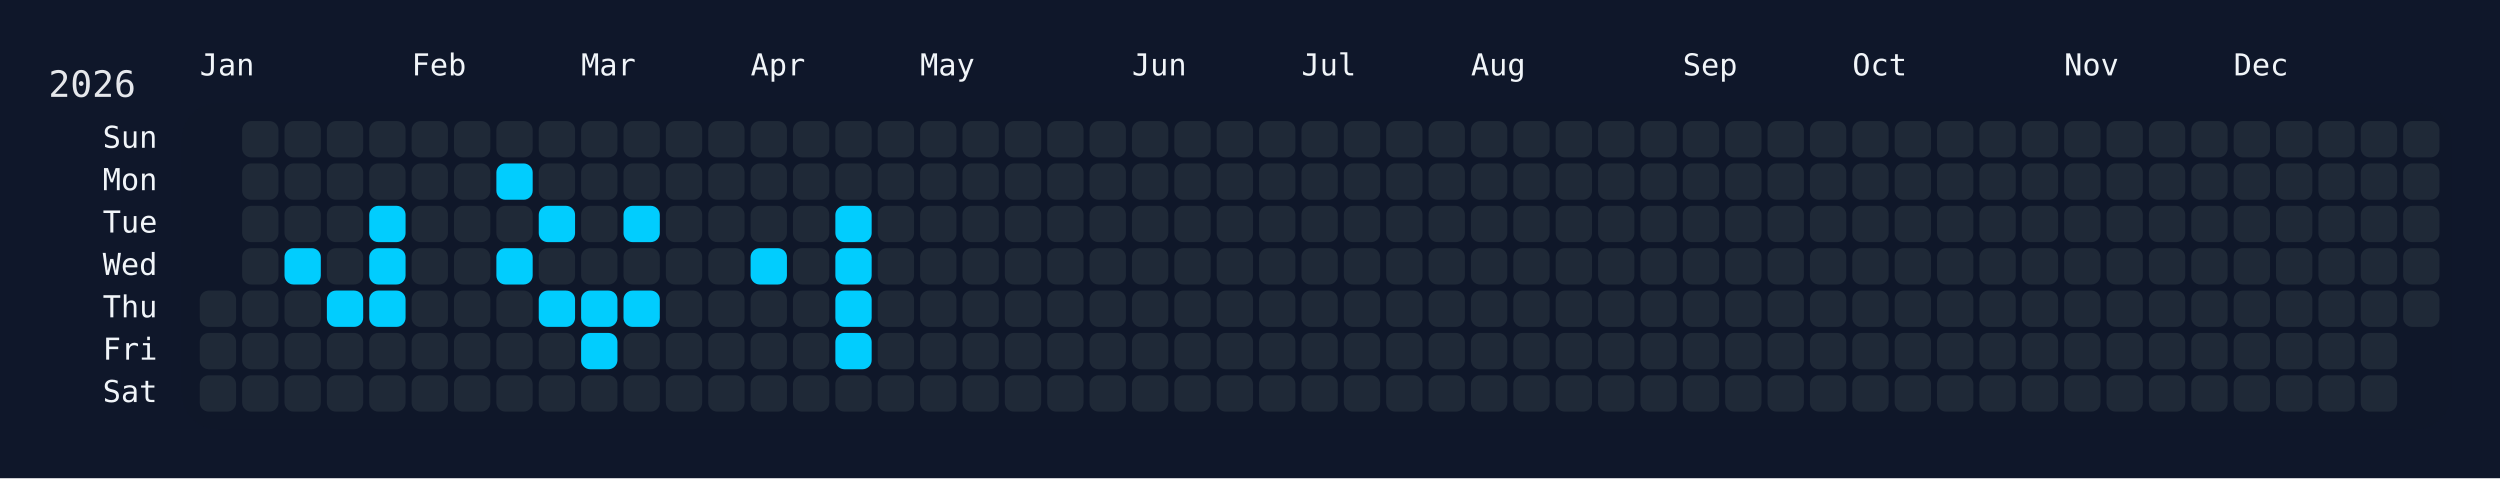
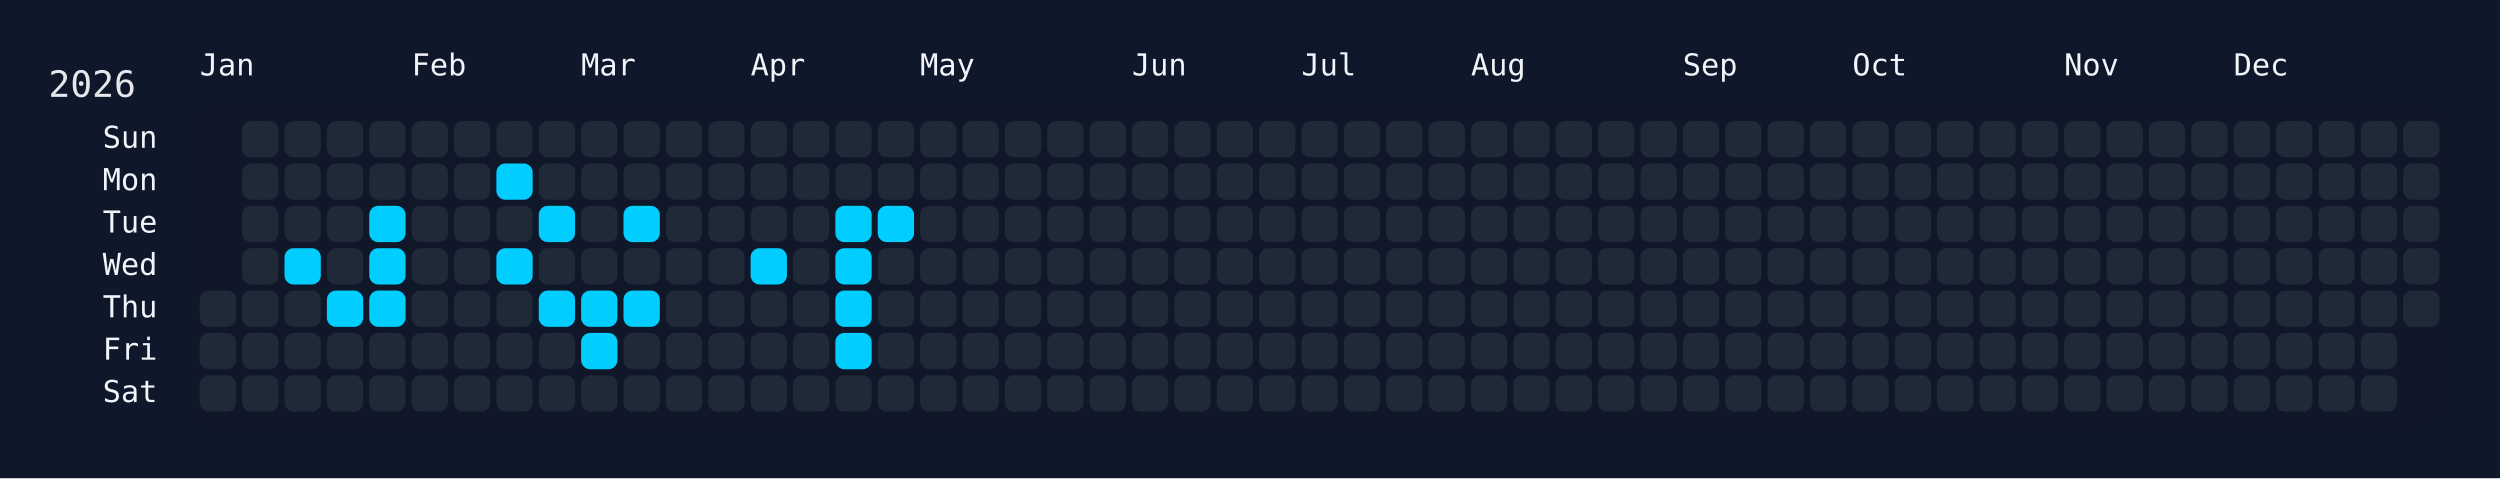
<svg xmlns="http://www.w3.org/2000/svg" width="826" height="158" viewBox="0 0 826 158">
  <rect width="826" height="158" fill="#0f172a" />
  <rect x="60" y="34" width="750" height="108" rx="12" ry="12" fill="rgba(15, 23, 42, 0.8)" />
  <text x="16" y="32" font-size="12" fill="#e5e7eb" font-family="JetBrains Mono, ui-monospace, SFMono-Regular, Menlo, Monaco, Consolas, monospace">2026</text>
  <text x="66" y="18" font-size="10" fill="#f1f5f9" font-family="JetBrains Mono, ui-monospace, SFMono-Regular, Menlo, Monaco, Consolas, monospace" dominant-baseline="hanging">Jan</text>
  <text x="136" y="18" font-size="10" fill="#f1f5f9" font-family="JetBrains Mono, ui-monospace, SFMono-Regular, Menlo, Monaco, Consolas, monospace" dominant-baseline="hanging">Feb</text>
  <text x="192" y="18" font-size="10" fill="#f1f5f9" font-family="JetBrains Mono, ui-monospace, SFMono-Regular, Menlo, Monaco, Consolas, monospace" dominant-baseline="hanging">Mar</text>
  <text x="248" y="18" font-size="10" fill="#f1f5f9" font-family="JetBrains Mono, ui-monospace, SFMono-Regular, Menlo, Monaco, Consolas, monospace" dominant-baseline="hanging">Apr</text>
  <text x="304" y="18" font-size="10" fill="#f1f5f9" font-family="JetBrains Mono, ui-monospace, SFMono-Regular, Menlo, Monaco, Consolas, monospace" dominant-baseline="hanging">May</text>
  <text x="374" y="18" font-size="10" fill="#f1f5f9" font-family="JetBrains Mono, ui-monospace, SFMono-Regular, Menlo, Monaco, Consolas, monospace" dominant-baseline="hanging">Jun</text>
  <text x="430" y="18" font-size="10" fill="#f1f5f9" font-family="JetBrains Mono, ui-monospace, SFMono-Regular, Menlo, Monaco, Consolas, monospace" dominant-baseline="hanging">Jul</text>
  <text x="486" y="18" font-size="10" fill="#f1f5f9" font-family="JetBrains Mono, ui-monospace, SFMono-Regular, Menlo, Monaco, Consolas, monospace" dominant-baseline="hanging">Aug</text>
  <text x="556" y="18" font-size="10" fill="#f1f5f9" font-family="JetBrains Mono, ui-monospace, SFMono-Regular, Menlo, Monaco, Consolas, monospace" dominant-baseline="hanging">Sep</text>
  <text x="612" y="18" font-size="10" fill="#f1f5f9" font-family="JetBrains Mono, ui-monospace, SFMono-Regular, Menlo, Monaco, Consolas, monospace" dominant-baseline="hanging">Oct</text>
  <text x="682" y="18" font-size="10" fill="#f1f5f9" font-family="JetBrains Mono, ui-monospace, SFMono-Regular, Menlo, Monaco, Consolas, monospace" dominant-baseline="hanging">Nov</text>
  <text x="738" y="18" font-size="10" fill="#f1f5f9" font-family="JetBrains Mono, ui-monospace, SFMono-Regular, Menlo, Monaco, Consolas, monospace" dominant-baseline="hanging">Dec</text>
  <text x="52" y="46.0" font-size="10" fill="#f1f5f9" font-family="JetBrains Mono, ui-monospace, SFMono-Regular, Menlo, Monaco, Consolas, monospace" text-anchor="end" dominant-baseline="middle">Sun</text>
  <text x="52" y="60.0" font-size="10" fill="#f1f5f9" font-family="JetBrains Mono, ui-monospace, SFMono-Regular, Menlo, Monaco, Consolas, monospace" text-anchor="end" dominant-baseline="middle">Mon</text>
  <text x="52" y="74.0" font-size="10" fill="#f1f5f9" font-family="JetBrains Mono, ui-monospace, SFMono-Regular, Menlo, Monaco, Consolas, monospace" text-anchor="end" dominant-baseline="middle">Tue</text>
  <text x="52" y="88.0" font-size="10" fill="#f1f5f9" font-family="JetBrains Mono, ui-monospace, SFMono-Regular, Menlo, Monaco, Consolas, monospace" text-anchor="end" dominant-baseline="middle">Wed</text>
  <text x="52" y="102.0" font-size="10" fill="#f1f5f9" font-family="JetBrains Mono, ui-monospace, SFMono-Regular, Menlo, Monaco, Consolas, monospace" text-anchor="end" dominant-baseline="middle">Thu</text>
  <text x="52" y="116.0" font-size="10" fill="#f1f5f9" font-family="JetBrains Mono, ui-monospace, SFMono-Regular, Menlo, Monaco, Consolas, monospace" text-anchor="end" dominant-baseline="middle">Fri</text>
  <text x="52" y="130.0" font-size="10" fill="#f1f5f9" font-family="JetBrains Mono, ui-monospace, SFMono-Regular, Menlo, Monaco, Consolas, monospace" text-anchor="end" dominant-baseline="middle">Sat</text>
  <g transform="translate(66,40)">
    <rect x="0" y="56" width="12" height="12" rx="3" ry="3" fill="#1f2937" data-date="2026-01-01" />
    <rect x="0" y="70" width="12" height="12" rx="3" ry="3" fill="#1f2937" data-date="2026-01-02" />
    <rect x="0" y="84" width="12" height="12" rx="3" ry="3" fill="#1f2937" data-date="2026-01-03" />
    <rect x="14" y="0" width="12" height="12" rx="3" ry="3" fill="#1f2937" data-date="2026-01-04" />
    <rect x="14" y="14" width="12" height="12" rx="3" ry="3" fill="#1f2937" data-date="2026-01-05" />
    <rect x="14" y="28" width="12" height="12" rx="3" ry="3" fill="#1f2937" data-date="2026-01-06" />
    <rect x="14" y="42" width="12" height="12" rx="3" ry="3" fill="#1f2937" data-date="2026-01-07" />
    <rect x="14" y="56" width="12" height="12" rx="3" ry="3" fill="#1f2937" data-date="2026-01-08" />
    <rect x="14" y="70" width="12" height="12" rx="3" ry="3" fill="#1f2937" data-date="2026-01-09" />
    <rect x="14" y="84" width="12" height="12" rx="3" ry="3" fill="#1f2937" data-date="2026-01-10" />
    <rect x="28" y="0" width="12" height="12" rx="3" ry="3" fill="#1f2937" data-date="2026-01-11" />
    <rect x="28" y="14" width="12" height="12" rx="3" ry="3" fill="#1f2937" data-date="2026-01-12" />
    <rect x="28" y="28" width="12" height="12" rx="3" ry="3" fill="#1f2937" data-date="2026-01-13" />
    <rect x="28" y="42" width="12" height="12" rx="3" ry="3" fill="#01cdfe" data-date="2026-01-14" />
    <rect x="28" y="56" width="12" height="12" rx="3" ry="3" fill="#1f2937" data-date="2026-01-15" />
    <rect x="28" y="70" width="12" height="12" rx="3" ry="3" fill="#1f2937" data-date="2026-01-16" />
    <rect x="28" y="84" width="12" height="12" rx="3" ry="3" fill="#1f2937" data-date="2026-01-17" />
    <rect x="42" y="0" width="12" height="12" rx="3" ry="3" fill="#1f2937" data-date="2026-01-18" />
    <rect x="42" y="14" width="12" height="12" rx="3" ry="3" fill="#1f2937" data-date="2026-01-19" />
    <rect x="42" y="28" width="12" height="12" rx="3" ry="3" fill="#1f2937" data-date="2026-01-20" />
    <rect x="42" y="42" width="12" height="12" rx="3" ry="3" fill="#1f2937" data-date="2026-01-21" />
    <rect x="42" y="56" width="12" height="12" rx="3" ry="3" fill="#01cdfe" data-date="2026-01-22" />
    <rect x="42" y="70" width="12" height="12" rx="3" ry="3" fill="#1f2937" data-date="2026-01-23" />
    <rect x="42" y="84" width="12" height="12" rx="3" ry="3" fill="#1f2937" data-date="2026-01-24" />
    <rect x="56" y="0" width="12" height="12" rx="3" ry="3" fill="#1f2937" data-date="2026-01-25" />
    <rect x="56" y="14" width="12" height="12" rx="3" ry="3" fill="#1f2937" data-date="2026-01-26" />
    <rect x="56" y="28" width="12" height="12" rx="3" ry="3" fill="#01cdfe" data-date="2026-01-27" />
    <rect x="56" y="42" width="12" height="12" rx="3" ry="3" fill="#01cdfe" data-date="2026-01-28" />
    <rect x="56" y="56" width="12" height="12" rx="3" ry="3" fill="#01cdfe" data-date="2026-01-29" />
    <rect x="56" y="70" width="12" height="12" rx="3" ry="3" fill="#1f2937" data-date="2026-01-30" />
    <rect x="56" y="84" width="12" height="12" rx="3" ry="3" fill="#1f2937" data-date="2026-01-31" />
    <rect x="70" y="0" width="12" height="12" rx="3" ry="3" fill="#1f2937" data-date="2026-02-01" />
    <rect x="70" y="14" width="12" height="12" rx="3" ry="3" fill="#1f2937" data-date="2026-02-02" />
    <rect x="70" y="28" width="12" height="12" rx="3" ry="3" fill="#1f2937" data-date="2026-02-03" />
    <rect x="70" y="42" width="12" height="12" rx="3" ry="3" fill="#1f2937" data-date="2026-02-04" />
    <rect x="70" y="56" width="12" height="12" rx="3" ry="3" fill="#1f2937" data-date="2026-02-05" />
    <rect x="70" y="70" width="12" height="12" rx="3" ry="3" fill="#1f2937" data-date="2026-02-06" />
    <rect x="70" y="84" width="12" height="12" rx="3" ry="3" fill="#1f2937" data-date="2026-02-07" />
    <rect x="84" y="0" width="12" height="12" rx="3" ry="3" fill="#1f2937" data-date="2026-02-08" />
    <rect x="84" y="14" width="12" height="12" rx="3" ry="3" fill="#1f2937" data-date="2026-02-09" />
    <rect x="84" y="28" width="12" height="12" rx="3" ry="3" fill="#1f2937" data-date="2026-02-10" />
    <rect x="84" y="42" width="12" height="12" rx="3" ry="3" fill="#1f2937" data-date="2026-02-11" />
    <rect x="84" y="56" width="12" height="12" rx="3" ry="3" fill="#1f2937" data-date="2026-02-12" />
    <rect x="84" y="70" width="12" height="12" rx="3" ry="3" fill="#1f2937" data-date="2026-02-13" />
    <rect x="84" y="84" width="12" height="12" rx="3" ry="3" fill="#1f2937" data-date="2026-02-14" />
    <rect x="98" y="0" width="12" height="12" rx="3" ry="3" fill="#1f2937" data-date="2026-02-15" />
    <rect x="98" y="14" width="12" height="12" rx="3" ry="3" fill="#01cdfe" data-date="2026-02-16" />
    <rect x="98" y="28" width="12" height="12" rx="3" ry="3" fill="#1f2937" data-date="2026-02-17" />
    <rect x="98" y="42" width="12" height="12" rx="3" ry="3" fill="#01cdfe" data-date="2026-02-18" />
    <rect x="98" y="56" width="12" height="12" rx="3" ry="3" fill="#1f2937" data-date="2026-02-19" />
    <rect x="98" y="70" width="12" height="12" rx="3" ry="3" fill="#1f2937" data-date="2026-02-20" />
    <rect x="98" y="84" width="12" height="12" rx="3" ry="3" fill="#1f2937" data-date="2026-02-21" />
    <rect x="112" y="0" width="12" height="12" rx="3" ry="3" fill="#1f2937" data-date="2026-02-22" />
    <rect x="112" y="14" width="12" height="12" rx="3" ry="3" fill="#1f2937" data-date="2026-02-23" />
    <rect x="112" y="28" width="12" height="12" rx="3" ry="3" fill="#01cdfe" data-date="2026-02-24" />
    <rect x="112" y="42" width="12" height="12" rx="3" ry="3" fill="#1f2937" data-date="2026-02-25" />
    <rect x="112" y="56" width="12" height="12" rx="3" ry="3" fill="#01cdfe" data-date="2026-02-26" />
    <rect x="112" y="70" width="12" height="12" rx="3" ry="3" fill="#1f2937" data-date="2026-02-27" />
    <rect x="112" y="84" width="12" height="12" rx="3" ry="3" fill="#1f2937" data-date="2026-02-28" />
    <rect x="126" y="0" width="12" height="12" rx="3" ry="3" fill="#1f2937" data-date="2026-03-01" />
    <rect x="126" y="14" width="12" height="12" rx="3" ry="3" fill="#1f2937" data-date="2026-03-02" />
    <rect x="126" y="28" width="12" height="12" rx="3" ry="3" fill="#1f2937" data-date="2026-03-03" />
    <rect x="126" y="42" width="12" height="12" rx="3" ry="3" fill="#1f2937" data-date="2026-03-04" />
    <rect x="126" y="56" width="12" height="12" rx="3" ry="3" fill="#01cdfe" data-date="2026-03-05" />
    <rect x="126" y="70" width="12" height="12" rx="3" ry="3" fill="#01cdfe" data-date="2026-03-06" />
    <rect x="126" y="84" width="12" height="12" rx="3" ry="3" fill="#1f2937" data-date="2026-03-07" />
    <rect x="140" y="0" width="12" height="12" rx="3" ry="3" fill="#1f2937" data-date="2026-03-08" />
    <rect x="140" y="14" width="12" height="12" rx="3" ry="3" fill="#1f2937" data-date="2026-03-09" />
    <rect x="140" y="28" width="12" height="12" rx="3" ry="3" fill="#01cdfe" data-date="2026-03-10" />
    <rect x="140" y="42" width="12" height="12" rx="3" ry="3" fill="#1f2937" data-date="2026-03-11" />
    <rect x="140" y="56" width="12" height="12" rx="3" ry="3" fill="#01cdfe" data-date="2026-03-12" />
    <rect x="140" y="70" width="12" height="12" rx="3" ry="3" fill="#1f2937" data-date="2026-03-13" />
    <rect x="140" y="84" width="12" height="12" rx="3" ry="3" fill="#1f2937" data-date="2026-03-14" />
    <rect x="154" y="0" width="12" height="12" rx="3" ry="3" fill="#1f2937" data-date="2026-03-15" />
    <rect x="154" y="14" width="12" height="12" rx="3" ry="3" fill="#1f2937" data-date="2026-03-16" />
    <rect x="154" y="28" width="12" height="12" rx="3" ry="3" fill="#1f2937" data-date="2026-03-17" />
    <rect x="154" y="42" width="12" height="12" rx="3" ry="3" fill="#1f2937" data-date="2026-03-18" />
    <rect x="154" y="56" width="12" height="12" rx="3" ry="3" fill="#1f2937" data-date="2026-03-19" />
    <rect x="154" y="70" width="12" height="12" rx="3" ry="3" fill="#1f2937" data-date="2026-03-20" />
    <rect x="154" y="84" width="12" height="12" rx="3" ry="3" fill="#1f2937" data-date="2026-03-21" />
    <rect x="168" y="0" width="12" height="12" rx="3" ry="3" fill="#1f2937" data-date="2026-03-22" />
    <rect x="168" y="14" width="12" height="12" rx="3" ry="3" fill="#1f2937" data-date="2026-03-23" />
    <rect x="168" y="28" width="12" height="12" rx="3" ry="3" fill="#1f2937" data-date="2026-03-24" />
    <rect x="168" y="42" width="12" height="12" rx="3" ry="3" fill="#1f2937" data-date="2026-03-25" />
    <rect x="168" y="56" width="12" height="12" rx="3" ry="3" fill="#1f2937" data-date="2026-03-26" />
    <rect x="168" y="70" width="12" height="12" rx="3" ry="3" fill="#1f2937" data-date="2026-03-27" />
    <rect x="168" y="84" width="12" height="12" rx="3" ry="3" fill="#1f2937" data-date="2026-03-28" />
    <rect x="182" y="0" width="12" height="12" rx="3" ry="3" fill="#1f2937" data-date="2026-03-29" />
    <rect x="182" y="14" width="12" height="12" rx="3" ry="3" fill="#1f2937" data-date="2026-03-30" />
    <rect x="182" y="28" width="12" height="12" rx="3" ry="3" fill="#1f2937" data-date="2026-03-31" />
    <rect x="182" y="42" width="12" height="12" rx="3" ry="3" fill="#01cdfe" data-date="2026-04-01" />
    <rect x="182" y="56" width="12" height="12" rx="3" ry="3" fill="#1f2937" data-date="2026-04-02" />
    <rect x="182" y="70" width="12" height="12" rx="3" ry="3" fill="#1f2937" data-date="2026-04-03" />
    <rect x="182" y="84" width="12" height="12" rx="3" ry="3" fill="#1f2937" data-date="2026-04-04" />
    <rect x="196" y="0" width="12" height="12" rx="3" ry="3" fill="#1f2937" data-date="2026-04-05" />
    <rect x="196" y="14" width="12" height="12" rx="3" ry="3" fill="#1f2937" data-date="2026-04-06" />
    <rect x="196" y="28" width="12" height="12" rx="3" ry="3" fill="#1f2937" data-date="2026-04-07" />
    <rect x="196" y="42" width="12" height="12" rx="3" ry="3" fill="#1f2937" data-date="2026-04-08" />
    <rect x="196" y="56" width="12" height="12" rx="3" ry="3" fill="#1f2937" data-date="2026-04-09" />
    <rect x="196" y="70" width="12" height="12" rx="3" ry="3" fill="#1f2937" data-date="2026-04-10" />
    <rect x="196" y="84" width="12" height="12" rx="3" ry="3" fill="#1f2937" data-date="2026-04-11" />
    <rect x="210" y="0" width="12" height="12" rx="3" ry="3" fill="#1f2937" data-date="2026-04-12" />
    <rect x="210" y="14" width="12" height="12" rx="3" ry="3" fill="#1f2937" data-date="2026-04-13" />
    <rect x="210" y="28" width="12" height="12" rx="3" ry="3" fill="#01cdfe" data-date="2026-04-14" />
    <rect x="210" y="42" width="12" height="12" rx="3" ry="3" fill="#01cdfe" data-date="2026-04-15" />
    <rect x="210" y="56" width="12" height="12" rx="3" ry="3" fill="#01cdfe" data-date="2026-04-16" />
    <rect x="210" y="70" width="12" height="12" rx="3" ry="3" fill="#01cdfe" data-date="2026-04-17" />
    <rect x="210" y="84" width="12" height="12" rx="3" ry="3" fill="#1f2937" data-date="2026-04-18" />
    <rect x="224" y="0" width="12" height="12" rx="3" ry="3" fill="#1f2937" data-date="2026-04-19" />
    <rect x="224" y="14" width="12" height="12" rx="3" ry="3" fill="#1f2937" data-date="2026-04-20" />
-     <rect x="224" y="28" width="12" height="12" rx="3" ry="3" fill="#1f2937" data-date="2026-04-21" />
+     <rect x="224" y="28" width="12" height="12" rx="3" ry="3" fill="#01cdfe" data-date="2026-04-21" />
    <rect x="224" y="42" width="12" height="12" rx="3" ry="3" fill="#1f2937" data-date="2026-04-22" />
    <rect x="224" y="56" width="12" height="12" rx="3" ry="3" fill="#1f2937" data-date="2026-04-23" />
    <rect x="224" y="70" width="12" height="12" rx="3" ry="3" fill="#1f2937" data-date="2026-04-24" />
    <rect x="224" y="84" width="12" height="12" rx="3" ry="3" fill="#1f2937" data-date="2026-04-25" />
    <rect x="238" y="0" width="12" height="12" rx="3" ry="3" fill="#1f2937" data-date="2026-04-26" />
    <rect x="238" y="14" width="12" height="12" rx="3" ry="3" fill="#1f2937" data-date="2026-04-27" />
    <rect x="238" y="28" width="12" height="12" rx="3" ry="3" fill="#1f2937" data-date="2026-04-28" />
    <rect x="238" y="42" width="12" height="12" rx="3" ry="3" fill="#1f2937" data-date="2026-04-29" />
    <rect x="238" y="56" width="12" height="12" rx="3" ry="3" fill="#1f2937" data-date="2026-04-30" />
    <rect x="238" y="70" width="12" height="12" rx="3" ry="3" fill="#1f2937" data-date="2026-05-01" />
    <rect x="238" y="84" width="12" height="12" rx="3" ry="3" fill="#1f2937" data-date="2026-05-02" />
    <rect x="252" y="0" width="12" height="12" rx="3" ry="3" fill="#1f2937" data-date="2026-05-03" />
    <rect x="252" y="14" width="12" height="12" rx="3" ry="3" fill="#1f2937" data-date="2026-05-04" />
    <rect x="252" y="28" width="12" height="12" rx="3" ry="3" fill="#1f2937" data-date="2026-05-05" />
    <rect x="252" y="42" width="12" height="12" rx="3" ry="3" fill="#1f2937" data-date="2026-05-06" />
    <rect x="252" y="56" width="12" height="12" rx="3" ry="3" fill="#1f2937" data-date="2026-05-07" />
    <rect x="252" y="70" width="12" height="12" rx="3" ry="3" fill="#1f2937" data-date="2026-05-08" />
    <rect x="252" y="84" width="12" height="12" rx="3" ry="3" fill="#1f2937" data-date="2026-05-09" />
    <rect x="266" y="0" width="12" height="12" rx="3" ry="3" fill="#1f2937" data-date="2026-05-10" />
    <rect x="266" y="14" width="12" height="12" rx="3" ry="3" fill="#1f2937" data-date="2026-05-11" />
    <rect x="266" y="28" width="12" height="12" rx="3" ry="3" fill="#1f2937" data-date="2026-05-12" />
    <rect x="266" y="42" width="12" height="12" rx="3" ry="3" fill="#1f2937" data-date="2026-05-13" />
    <rect x="266" y="56" width="12" height="12" rx="3" ry="3" fill="#1f2937" data-date="2026-05-14" />
    <rect x="266" y="70" width="12" height="12" rx="3" ry="3" fill="#1f2937" data-date="2026-05-15" />
    <rect x="266" y="84" width="12" height="12" rx="3" ry="3" fill="#1f2937" data-date="2026-05-16" />
    <rect x="280" y="0" width="12" height="12" rx="3" ry="3" fill="#1f2937" data-date="2026-05-17" />
    <rect x="280" y="14" width="12" height="12" rx="3" ry="3" fill="#1f2937" data-date="2026-05-18" />
    <rect x="280" y="28" width="12" height="12" rx="3" ry="3" fill="#1f2937" data-date="2026-05-19" />
    <rect x="280" y="42" width="12" height="12" rx="3" ry="3" fill="#1f2937" data-date="2026-05-20" />
    <rect x="280" y="56" width="12" height="12" rx="3" ry="3" fill="#1f2937" data-date="2026-05-21" />
    <rect x="280" y="70" width="12" height="12" rx="3" ry="3" fill="#1f2937" data-date="2026-05-22" />
    <rect x="280" y="84" width="12" height="12" rx="3" ry="3" fill="#1f2937" data-date="2026-05-23" />
    <rect x="294" y="0" width="12" height="12" rx="3" ry="3" fill="#1f2937" data-date="2026-05-24" />
    <rect x="294" y="14" width="12" height="12" rx="3" ry="3" fill="#1f2937" data-date="2026-05-25" />
    <rect x="294" y="28" width="12" height="12" rx="3" ry="3" fill="#1f2937" data-date="2026-05-26" />
    <rect x="294" y="42" width="12" height="12" rx="3" ry="3" fill="#1f2937" data-date="2026-05-27" />
    <rect x="294" y="56" width="12" height="12" rx="3" ry="3" fill="#1f2937" data-date="2026-05-28" />
    <rect x="294" y="70" width="12" height="12" rx="3" ry="3" fill="#1f2937" data-date="2026-05-29" />
    <rect x="294" y="84" width="12" height="12" rx="3" ry="3" fill="#1f2937" data-date="2026-05-30" />
    <rect x="308" y="0" width="12" height="12" rx="3" ry="3" fill="#1f2937" data-date="2026-05-31" />
    <rect x="308" y="14" width="12" height="12" rx="3" ry="3" fill="#1f2937" data-date="2026-06-01" />
    <rect x="308" y="28" width="12" height="12" rx="3" ry="3" fill="#1f2937" data-date="2026-06-02" />
    <rect x="308" y="42" width="12" height="12" rx="3" ry="3" fill="#1f2937" data-date="2026-06-03" />
    <rect x="308" y="56" width="12" height="12" rx="3" ry="3" fill="#1f2937" data-date="2026-06-04" />
    <rect x="308" y="70" width="12" height="12" rx="3" ry="3" fill="#1f2937" data-date="2026-06-05" />
    <rect x="308" y="84" width="12" height="12" rx="3" ry="3" fill="#1f2937" data-date="2026-06-06" />
    <rect x="322" y="0" width="12" height="12" rx="3" ry="3" fill="#1f2937" data-date="2026-06-07" />
    <rect x="322" y="14" width="12" height="12" rx="3" ry="3" fill="#1f2937" data-date="2026-06-08" />
    <rect x="322" y="28" width="12" height="12" rx="3" ry="3" fill="#1f2937" data-date="2026-06-09" />
    <rect x="322" y="42" width="12" height="12" rx="3" ry="3" fill="#1f2937" data-date="2026-06-10" />
    <rect x="322" y="56" width="12" height="12" rx="3" ry="3" fill="#1f2937" data-date="2026-06-11" />
    <rect x="322" y="70" width="12" height="12" rx="3" ry="3" fill="#1f2937" data-date="2026-06-12" />
    <rect x="322" y="84" width="12" height="12" rx="3" ry="3" fill="#1f2937" data-date="2026-06-13" />
    <rect x="336" y="0" width="12" height="12" rx="3" ry="3" fill="#1f2937" data-date="2026-06-14" />
    <rect x="336" y="14" width="12" height="12" rx="3" ry="3" fill="#1f2937" data-date="2026-06-15" />
    <rect x="336" y="28" width="12" height="12" rx="3" ry="3" fill="#1f2937" data-date="2026-06-16" />
    <rect x="336" y="42" width="12" height="12" rx="3" ry="3" fill="#1f2937" data-date="2026-06-17" />
    <rect x="336" y="56" width="12" height="12" rx="3" ry="3" fill="#1f2937" data-date="2026-06-18" />
    <rect x="336" y="70" width="12" height="12" rx="3" ry="3" fill="#1f2937" data-date="2026-06-19" />
    <rect x="336" y="84" width="12" height="12" rx="3" ry="3" fill="#1f2937" data-date="2026-06-20" />
    <rect x="350" y="0" width="12" height="12" rx="3" ry="3" fill="#1f2937" data-date="2026-06-21" />
    <rect x="350" y="14" width="12" height="12" rx="3" ry="3" fill="#1f2937" data-date="2026-06-22" />
    <rect x="350" y="28" width="12" height="12" rx="3" ry="3" fill="#1f2937" data-date="2026-06-23" />
    <rect x="350" y="42" width="12" height="12" rx="3" ry="3" fill="#1f2937" data-date="2026-06-24" />
    <rect x="350" y="56" width="12" height="12" rx="3" ry="3" fill="#1f2937" data-date="2026-06-25" />
    <rect x="350" y="70" width="12" height="12" rx="3" ry="3" fill="#1f2937" data-date="2026-06-26" />
    <rect x="350" y="84" width="12" height="12" rx="3" ry="3" fill="#1f2937" data-date="2026-06-27" />
    <rect x="364" y="0" width="12" height="12" rx="3" ry="3" fill="#1f2937" data-date="2026-06-28" />
    <rect x="364" y="14" width="12" height="12" rx="3" ry="3" fill="#1f2937" data-date="2026-06-29" />
    <rect x="364" y="28" width="12" height="12" rx="3" ry="3" fill="#1f2937" data-date="2026-06-30" />
    <rect x="364" y="42" width="12" height="12" rx="3" ry="3" fill="#1f2937" data-date="2026-07-01" />
    <rect x="364" y="56" width="12" height="12" rx="3" ry="3" fill="#1f2937" data-date="2026-07-02" />
    <rect x="364" y="70" width="12" height="12" rx="3" ry="3" fill="#1f2937" data-date="2026-07-03" />
    <rect x="364" y="84" width="12" height="12" rx="3" ry="3" fill="#1f2937" data-date="2026-07-04" />
    <rect x="378" y="0" width="12" height="12" rx="3" ry="3" fill="#1f2937" data-date="2026-07-05" />
    <rect x="378" y="14" width="12" height="12" rx="3" ry="3" fill="#1f2937" data-date="2026-07-06" />
    <rect x="378" y="28" width="12" height="12" rx="3" ry="3" fill="#1f2937" data-date="2026-07-07" />
    <rect x="378" y="42" width="12" height="12" rx="3" ry="3" fill="#1f2937" data-date="2026-07-08" />
    <rect x="378" y="56" width="12" height="12" rx="3" ry="3" fill="#1f2937" data-date="2026-07-09" />
    <rect x="378" y="70" width="12" height="12" rx="3" ry="3" fill="#1f2937" data-date="2026-07-10" />
    <rect x="378" y="84" width="12" height="12" rx="3" ry="3" fill="#1f2937" data-date="2026-07-11" />
    <rect x="392" y="0" width="12" height="12" rx="3" ry="3" fill="#1f2937" data-date="2026-07-12" />
    <rect x="392" y="14" width="12" height="12" rx="3" ry="3" fill="#1f2937" data-date="2026-07-13" />
    <rect x="392" y="28" width="12" height="12" rx="3" ry="3" fill="#1f2937" data-date="2026-07-14" />
    <rect x="392" y="42" width="12" height="12" rx="3" ry="3" fill="#1f2937" data-date="2026-07-15" />
    <rect x="392" y="56" width="12" height="12" rx="3" ry="3" fill="#1f2937" data-date="2026-07-16" />
    <rect x="392" y="70" width="12" height="12" rx="3" ry="3" fill="#1f2937" data-date="2026-07-17" />
    <rect x="392" y="84" width="12" height="12" rx="3" ry="3" fill="#1f2937" data-date="2026-07-18" />
    <rect x="406" y="0" width="12" height="12" rx="3" ry="3" fill="#1f2937" data-date="2026-07-19" />
    <rect x="406" y="14" width="12" height="12" rx="3" ry="3" fill="#1f2937" data-date="2026-07-20" />
    <rect x="406" y="28" width="12" height="12" rx="3" ry="3" fill="#1f2937" data-date="2026-07-21" />
    <rect x="406" y="42" width="12" height="12" rx="3" ry="3" fill="#1f2937" data-date="2026-07-22" />
    <rect x="406" y="56" width="12" height="12" rx="3" ry="3" fill="#1f2937" data-date="2026-07-23" />
    <rect x="406" y="70" width="12" height="12" rx="3" ry="3" fill="#1f2937" data-date="2026-07-24" />
    <rect x="406" y="84" width="12" height="12" rx="3" ry="3" fill="#1f2937" data-date="2026-07-25" />
    <rect x="420" y="0" width="12" height="12" rx="3" ry="3" fill="#1f2937" data-date="2026-07-26" />
    <rect x="420" y="14" width="12" height="12" rx="3" ry="3" fill="#1f2937" data-date="2026-07-27" />
    <rect x="420" y="28" width="12" height="12" rx="3" ry="3" fill="#1f2937" data-date="2026-07-28" />
    <rect x="420" y="42" width="12" height="12" rx="3" ry="3" fill="#1f2937" data-date="2026-07-29" />
    <rect x="420" y="56" width="12" height="12" rx="3" ry="3" fill="#1f2937" data-date="2026-07-30" />
    <rect x="420" y="70" width="12" height="12" rx="3" ry="3" fill="#1f2937" data-date="2026-07-31" />
    <rect x="420" y="84" width="12" height="12" rx="3" ry="3" fill="#1f2937" data-date="2026-08-01" />
    <rect x="434" y="0" width="12" height="12" rx="3" ry="3" fill="#1f2937" data-date="2026-08-02" />
    <rect x="434" y="14" width="12" height="12" rx="3" ry="3" fill="#1f2937" data-date="2026-08-03" />
    <rect x="434" y="28" width="12" height="12" rx="3" ry="3" fill="#1f2937" data-date="2026-08-04" />
    <rect x="434" y="42" width="12" height="12" rx="3" ry="3" fill="#1f2937" data-date="2026-08-05" />
    <rect x="434" y="56" width="12" height="12" rx="3" ry="3" fill="#1f2937" data-date="2026-08-06" />
    <rect x="434" y="70" width="12" height="12" rx="3" ry="3" fill="#1f2937" data-date="2026-08-07" />
    <rect x="434" y="84" width="12" height="12" rx="3" ry="3" fill="#1f2937" data-date="2026-08-08" />
    <rect x="448" y="0" width="12" height="12" rx="3" ry="3" fill="#1f2937" data-date="2026-08-09" />
    <rect x="448" y="14" width="12" height="12" rx="3" ry="3" fill="#1f2937" data-date="2026-08-10" />
    <rect x="448" y="28" width="12" height="12" rx="3" ry="3" fill="#1f2937" data-date="2026-08-11" />
    <rect x="448" y="42" width="12" height="12" rx="3" ry="3" fill="#1f2937" data-date="2026-08-12" />
    <rect x="448" y="56" width="12" height="12" rx="3" ry="3" fill="#1f2937" data-date="2026-08-13" />
    <rect x="448" y="70" width="12" height="12" rx="3" ry="3" fill="#1f2937" data-date="2026-08-14" />
    <rect x="448" y="84" width="12" height="12" rx="3" ry="3" fill="#1f2937" data-date="2026-08-15" />
    <rect x="462" y="0" width="12" height="12" rx="3" ry="3" fill="#1f2937" data-date="2026-08-16" />
    <rect x="462" y="14" width="12" height="12" rx="3" ry="3" fill="#1f2937" data-date="2026-08-17" />
    <rect x="462" y="28" width="12" height="12" rx="3" ry="3" fill="#1f2937" data-date="2026-08-18" />
    <rect x="462" y="42" width="12" height="12" rx="3" ry="3" fill="#1f2937" data-date="2026-08-19" />
    <rect x="462" y="56" width="12" height="12" rx="3" ry="3" fill="#1f2937" data-date="2026-08-20" />
    <rect x="462" y="70" width="12" height="12" rx="3" ry="3" fill="#1f2937" data-date="2026-08-21" />
    <rect x="462" y="84" width="12" height="12" rx="3" ry="3" fill="#1f2937" data-date="2026-08-22" />
    <rect x="476" y="0" width="12" height="12" rx="3" ry="3" fill="#1f2937" data-date="2026-08-23" />
    <rect x="476" y="14" width="12" height="12" rx="3" ry="3" fill="#1f2937" data-date="2026-08-24" />
    <rect x="476" y="28" width="12" height="12" rx="3" ry="3" fill="#1f2937" data-date="2026-08-25" />
    <rect x="476" y="42" width="12" height="12" rx="3" ry="3" fill="#1f2937" data-date="2026-08-26" />
    <rect x="476" y="56" width="12" height="12" rx="3" ry="3" fill="#1f2937" data-date="2026-08-27" />
    <rect x="476" y="70" width="12" height="12" rx="3" ry="3" fill="#1f2937" data-date="2026-08-28" />
    <rect x="476" y="84" width="12" height="12" rx="3" ry="3" fill="#1f2937" data-date="2026-08-29" />
    <rect x="490" y="0" width="12" height="12" rx="3" ry="3" fill="#1f2937" data-date="2026-08-30" />
    <rect x="490" y="14" width="12" height="12" rx="3" ry="3" fill="#1f2937" data-date="2026-08-31" />
    <rect x="490" y="28" width="12" height="12" rx="3" ry="3" fill="#1f2937" data-date="2026-09-01" />
    <rect x="490" y="42" width="12" height="12" rx="3" ry="3" fill="#1f2937" data-date="2026-09-02" />
    <rect x="490" y="56" width="12" height="12" rx="3" ry="3" fill="#1f2937" data-date="2026-09-03" />
    <rect x="490" y="70" width="12" height="12" rx="3" ry="3" fill="#1f2937" data-date="2026-09-04" />
    <rect x="490" y="84" width="12" height="12" rx="3" ry="3" fill="#1f2937" data-date="2026-09-05" />
    <rect x="504" y="0" width="12" height="12" rx="3" ry="3" fill="#1f2937" data-date="2026-09-06" />
    <rect x="504" y="14" width="12" height="12" rx="3" ry="3" fill="#1f2937" data-date="2026-09-07" />
    <rect x="504" y="28" width="12" height="12" rx="3" ry="3" fill="#1f2937" data-date="2026-09-08" />
    <rect x="504" y="42" width="12" height="12" rx="3" ry="3" fill="#1f2937" data-date="2026-09-09" />
    <rect x="504" y="56" width="12" height="12" rx="3" ry="3" fill="#1f2937" data-date="2026-09-10" />
    <rect x="504" y="70" width="12" height="12" rx="3" ry="3" fill="#1f2937" data-date="2026-09-11" />
    <rect x="504" y="84" width="12" height="12" rx="3" ry="3" fill="#1f2937" data-date="2026-09-12" />
    <rect x="518" y="0" width="12" height="12" rx="3" ry="3" fill="#1f2937" data-date="2026-09-13" />
    <rect x="518" y="14" width="12" height="12" rx="3" ry="3" fill="#1f2937" data-date="2026-09-14" />
    <rect x="518" y="28" width="12" height="12" rx="3" ry="3" fill="#1f2937" data-date="2026-09-15" />
    <rect x="518" y="42" width="12" height="12" rx="3" ry="3" fill="#1f2937" data-date="2026-09-16" />
    <rect x="518" y="56" width="12" height="12" rx="3" ry="3" fill="#1f2937" data-date="2026-09-17" />
    <rect x="518" y="70" width="12" height="12" rx="3" ry="3" fill="#1f2937" data-date="2026-09-18" />
    <rect x="518" y="84" width="12" height="12" rx="3" ry="3" fill="#1f2937" data-date="2026-09-19" />
    <rect x="532" y="0" width="12" height="12" rx="3" ry="3" fill="#1f2937" data-date="2026-09-20" />
    <rect x="532" y="14" width="12" height="12" rx="3" ry="3" fill="#1f2937" data-date="2026-09-21" />
    <rect x="532" y="28" width="12" height="12" rx="3" ry="3" fill="#1f2937" data-date="2026-09-22" />
    <rect x="532" y="42" width="12" height="12" rx="3" ry="3" fill="#1f2937" data-date="2026-09-23" />
    <rect x="532" y="56" width="12" height="12" rx="3" ry="3" fill="#1f2937" data-date="2026-09-24" />
    <rect x="532" y="70" width="12" height="12" rx="3" ry="3" fill="#1f2937" data-date="2026-09-25" />
    <rect x="532" y="84" width="12" height="12" rx="3" ry="3" fill="#1f2937" data-date="2026-09-26" />
    <rect x="546" y="0" width="12" height="12" rx="3" ry="3" fill="#1f2937" data-date="2026-09-27" />
    <rect x="546" y="14" width="12" height="12" rx="3" ry="3" fill="#1f2937" data-date="2026-09-28" />
    <rect x="546" y="28" width="12" height="12" rx="3" ry="3" fill="#1f2937" data-date="2026-09-29" />
    <rect x="546" y="42" width="12" height="12" rx="3" ry="3" fill="#1f2937" data-date="2026-09-30" />
    <rect x="546" y="56" width="12" height="12" rx="3" ry="3" fill="#1f2937" data-date="2026-10-01" />
    <rect x="546" y="70" width="12" height="12" rx="3" ry="3" fill="#1f2937" data-date="2026-10-02" />
    <rect x="546" y="84" width="12" height="12" rx="3" ry="3" fill="#1f2937" data-date="2026-10-03" />
    <rect x="560" y="0" width="12" height="12" rx="3" ry="3" fill="#1f2937" data-date="2026-10-04" />
    <rect x="560" y="14" width="12" height="12" rx="3" ry="3" fill="#1f2937" data-date="2026-10-05" />
    <rect x="560" y="28" width="12" height="12" rx="3" ry="3" fill="#1f2937" data-date="2026-10-06" />
    <rect x="560" y="42" width="12" height="12" rx="3" ry="3" fill="#1f2937" data-date="2026-10-07" />
    <rect x="560" y="56" width="12" height="12" rx="3" ry="3" fill="#1f2937" data-date="2026-10-08" />
    <rect x="560" y="70" width="12" height="12" rx="3" ry="3" fill="#1f2937" data-date="2026-10-09" />
    <rect x="560" y="84" width="12" height="12" rx="3" ry="3" fill="#1f2937" data-date="2026-10-10" />
    <rect x="574" y="0" width="12" height="12" rx="3" ry="3" fill="#1f2937" data-date="2026-10-11" />
    <rect x="574" y="14" width="12" height="12" rx="3" ry="3" fill="#1f2937" data-date="2026-10-12" />
    <rect x="574" y="28" width="12" height="12" rx="3" ry="3" fill="#1f2937" data-date="2026-10-13" />
    <rect x="574" y="42" width="12" height="12" rx="3" ry="3" fill="#1f2937" data-date="2026-10-14" />
    <rect x="574" y="56" width="12" height="12" rx="3" ry="3" fill="#1f2937" data-date="2026-10-15" />
    <rect x="574" y="70" width="12" height="12" rx="3" ry="3" fill="#1f2937" data-date="2026-10-16" />
    <rect x="574" y="84" width="12" height="12" rx="3" ry="3" fill="#1f2937" data-date="2026-10-17" />
    <rect x="588" y="0" width="12" height="12" rx="3" ry="3" fill="#1f2937" data-date="2026-10-18" />
    <rect x="588" y="14" width="12" height="12" rx="3" ry="3" fill="#1f2937" data-date="2026-10-19" />
    <rect x="588" y="28" width="12" height="12" rx="3" ry="3" fill="#1f2937" data-date="2026-10-20" />
    <rect x="588" y="42" width="12" height="12" rx="3" ry="3" fill="#1f2937" data-date="2026-10-21" />
    <rect x="588" y="56" width="12" height="12" rx="3" ry="3" fill="#1f2937" data-date="2026-10-22" />
    <rect x="588" y="70" width="12" height="12" rx="3" ry="3" fill="#1f2937" data-date="2026-10-23" />
    <rect x="588" y="84" width="12" height="12" rx="3" ry="3" fill="#1f2937" data-date="2026-10-24" />
    <rect x="602" y="0" width="12" height="12" rx="3" ry="3" fill="#1f2937" data-date="2026-10-25" />
    <rect x="602" y="14" width="12" height="12" rx="3" ry="3" fill="#1f2937" data-date="2026-10-26" />
    <rect x="602" y="28" width="12" height="12" rx="3" ry="3" fill="#1f2937" data-date="2026-10-27" />
    <rect x="602" y="42" width="12" height="12" rx="3" ry="3" fill="#1f2937" data-date="2026-10-28" />
    <rect x="602" y="56" width="12" height="12" rx="3" ry="3" fill="#1f2937" data-date="2026-10-29" />
    <rect x="602" y="70" width="12" height="12" rx="3" ry="3" fill="#1f2937" data-date="2026-10-30" />
    <rect x="602" y="84" width="12" height="12" rx="3" ry="3" fill="#1f2937" data-date="2026-10-31" />
    <rect x="616" y="0" width="12" height="12" rx="3" ry="3" fill="#1f2937" data-date="2026-11-01" />
    <rect x="616" y="14" width="12" height="12" rx="3" ry="3" fill="#1f2937" data-date="2026-11-02" />
    <rect x="616" y="28" width="12" height="12" rx="3" ry="3" fill="#1f2937" data-date="2026-11-03" />
    <rect x="616" y="42" width="12" height="12" rx="3" ry="3" fill="#1f2937" data-date="2026-11-04" />
    <rect x="616" y="56" width="12" height="12" rx="3" ry="3" fill="#1f2937" data-date="2026-11-05" />
    <rect x="616" y="70" width="12" height="12" rx="3" ry="3" fill="#1f2937" data-date="2026-11-06" />
    <rect x="616" y="84" width="12" height="12" rx="3" ry="3" fill="#1f2937" data-date="2026-11-07" />
    <rect x="630" y="0" width="12" height="12" rx="3" ry="3" fill="#1f2937" data-date="2026-11-08" />
    <rect x="630" y="14" width="12" height="12" rx="3" ry="3" fill="#1f2937" data-date="2026-11-09" />
    <rect x="630" y="28" width="12" height="12" rx="3" ry="3" fill="#1f2937" data-date="2026-11-10" />
    <rect x="630" y="42" width="12" height="12" rx="3" ry="3" fill="#1f2937" data-date="2026-11-11" />
    <rect x="630" y="56" width="12" height="12" rx="3" ry="3" fill="#1f2937" data-date="2026-11-12" />
    <rect x="630" y="70" width="12" height="12" rx="3" ry="3" fill="#1f2937" data-date="2026-11-13" />
    <rect x="630" y="84" width="12" height="12" rx="3" ry="3" fill="#1f2937" data-date="2026-11-14" />
    <rect x="644" y="0" width="12" height="12" rx="3" ry="3" fill="#1f2937" data-date="2026-11-15" />
    <rect x="644" y="14" width="12" height="12" rx="3" ry="3" fill="#1f2937" data-date="2026-11-16" />
    <rect x="644" y="28" width="12" height="12" rx="3" ry="3" fill="#1f2937" data-date="2026-11-17" />
    <rect x="644" y="42" width="12" height="12" rx="3" ry="3" fill="#1f2937" data-date="2026-11-18" />
    <rect x="644" y="56" width="12" height="12" rx="3" ry="3" fill="#1f2937" data-date="2026-11-19" />
    <rect x="644" y="70" width="12" height="12" rx="3" ry="3" fill="#1f2937" data-date="2026-11-20" />
    <rect x="644" y="84" width="12" height="12" rx="3" ry="3" fill="#1f2937" data-date="2026-11-21" />
    <rect x="658" y="0" width="12" height="12" rx="3" ry="3" fill="#1f2937" data-date="2026-11-22" />
    <rect x="658" y="14" width="12" height="12" rx="3" ry="3" fill="#1f2937" data-date="2026-11-23" />
    <rect x="658" y="28" width="12" height="12" rx="3" ry="3" fill="#1f2937" data-date="2026-11-24" />
    <rect x="658" y="42" width="12" height="12" rx="3" ry="3" fill="#1f2937" data-date="2026-11-25" />
    <rect x="658" y="56" width="12" height="12" rx="3" ry="3" fill="#1f2937" data-date="2026-11-26" />
    <rect x="658" y="70" width="12" height="12" rx="3" ry="3" fill="#1f2937" data-date="2026-11-27" />
    <rect x="658" y="84" width="12" height="12" rx="3" ry="3" fill="#1f2937" data-date="2026-11-28" />
    <rect x="672" y="0" width="12" height="12" rx="3" ry="3" fill="#1f2937" data-date="2026-11-29" />
    <rect x="672" y="14" width="12" height="12" rx="3" ry="3" fill="#1f2937" data-date="2026-11-30" />
    <rect x="672" y="28" width="12" height="12" rx="3" ry="3" fill="#1f2937" data-date="2026-12-01" />
    <rect x="672" y="42" width="12" height="12" rx="3" ry="3" fill="#1f2937" data-date="2026-12-02" />
    <rect x="672" y="56" width="12" height="12" rx="3" ry="3" fill="#1f2937" data-date="2026-12-03" />
    <rect x="672" y="70" width="12" height="12" rx="3" ry="3" fill="#1f2937" data-date="2026-12-04" />
    <rect x="672" y="84" width="12" height="12" rx="3" ry="3" fill="#1f2937" data-date="2026-12-05" />
    <rect x="686" y="0" width="12" height="12" rx="3" ry="3" fill="#1f2937" data-date="2026-12-06" />
    <rect x="686" y="14" width="12" height="12" rx="3" ry="3" fill="#1f2937" data-date="2026-12-07" />
    <rect x="686" y="28" width="12" height="12" rx="3" ry="3" fill="#1f2937" data-date="2026-12-08" />
    <rect x="686" y="42" width="12" height="12" rx="3" ry="3" fill="#1f2937" data-date="2026-12-09" />
    <rect x="686" y="56" width="12" height="12" rx="3" ry="3" fill="#1f2937" data-date="2026-12-10" />
    <rect x="686" y="70" width="12" height="12" rx="3" ry="3" fill="#1f2937" data-date="2026-12-11" />
    <rect x="686" y="84" width="12" height="12" rx="3" ry="3" fill="#1f2937" data-date="2026-12-12" />
    <rect x="700" y="0" width="12" height="12" rx="3" ry="3" fill="#1f2937" data-date="2026-12-13" />
    <rect x="700" y="14" width="12" height="12" rx="3" ry="3" fill="#1f2937" data-date="2026-12-14" />
    <rect x="700" y="28" width="12" height="12" rx="3" ry="3" fill="#1f2937" data-date="2026-12-15" />
    <rect x="700" y="42" width="12" height="12" rx="3" ry="3" fill="#1f2937" data-date="2026-12-16" />
    <rect x="700" y="56" width="12" height="12" rx="3" ry="3" fill="#1f2937" data-date="2026-12-17" />
    <rect x="700" y="70" width="12" height="12" rx="3" ry="3" fill="#1f2937" data-date="2026-12-18" />
    <rect x="700" y="84" width="12" height="12" rx="3" ry="3" fill="#1f2937" data-date="2026-12-19" />
    <rect x="714" y="0" width="12" height="12" rx="3" ry="3" fill="#1f2937" data-date="2026-12-20" />
    <rect x="714" y="14" width="12" height="12" rx="3" ry="3" fill="#1f2937" data-date="2026-12-21" />
    <rect x="714" y="28" width="12" height="12" rx="3" ry="3" fill="#1f2937" data-date="2026-12-22" />
    <rect x="714" y="42" width="12" height="12" rx="3" ry="3" fill="#1f2937" data-date="2026-12-23" />
    <rect x="714" y="56" width="12" height="12" rx="3" ry="3" fill="#1f2937" data-date="2026-12-24" />
    <rect x="714" y="70" width="12" height="12" rx="3" ry="3" fill="#1f2937" data-date="2026-12-25" />
    <rect x="714" y="84" width="12" height="12" rx="3" ry="3" fill="#1f2937" data-date="2026-12-26" />
    <rect x="728" y="0" width="12" height="12" rx="3" ry="3" fill="#1f2937" data-date="2026-12-27" />
    <rect x="728" y="14" width="12" height="12" rx="3" ry="3" fill="#1f2937" data-date="2026-12-28" />
    <rect x="728" y="28" width="12" height="12" rx="3" ry="3" fill="#1f2937" data-date="2026-12-29" />
    <rect x="728" y="42" width="12" height="12" rx="3" ry="3" fill="#1f2937" data-date="2026-12-30" />
    <rect x="728" y="56" width="12" height="12" rx="3" ry="3" fill="#1f2937" data-date="2026-12-31" />
  </g>
</svg>
